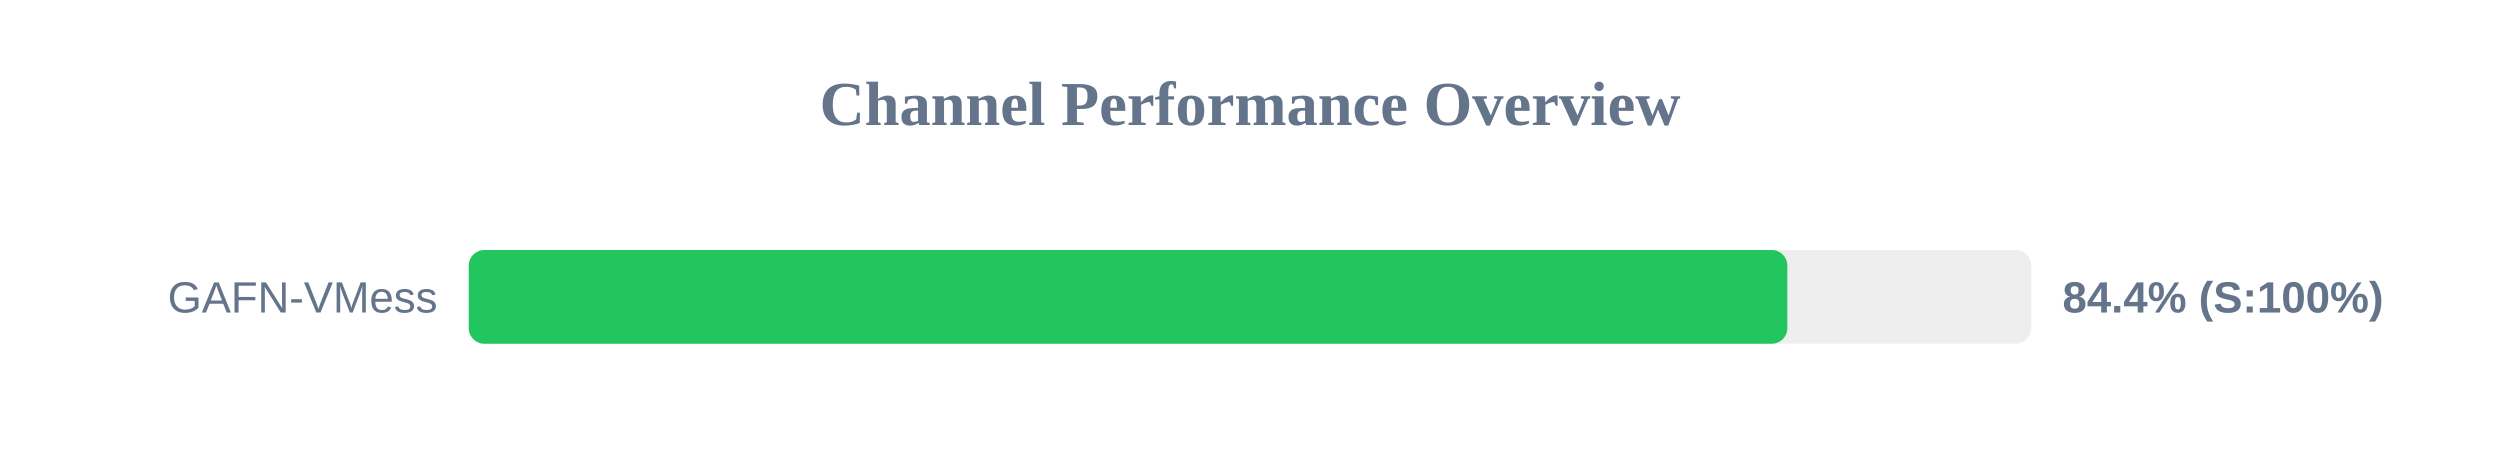
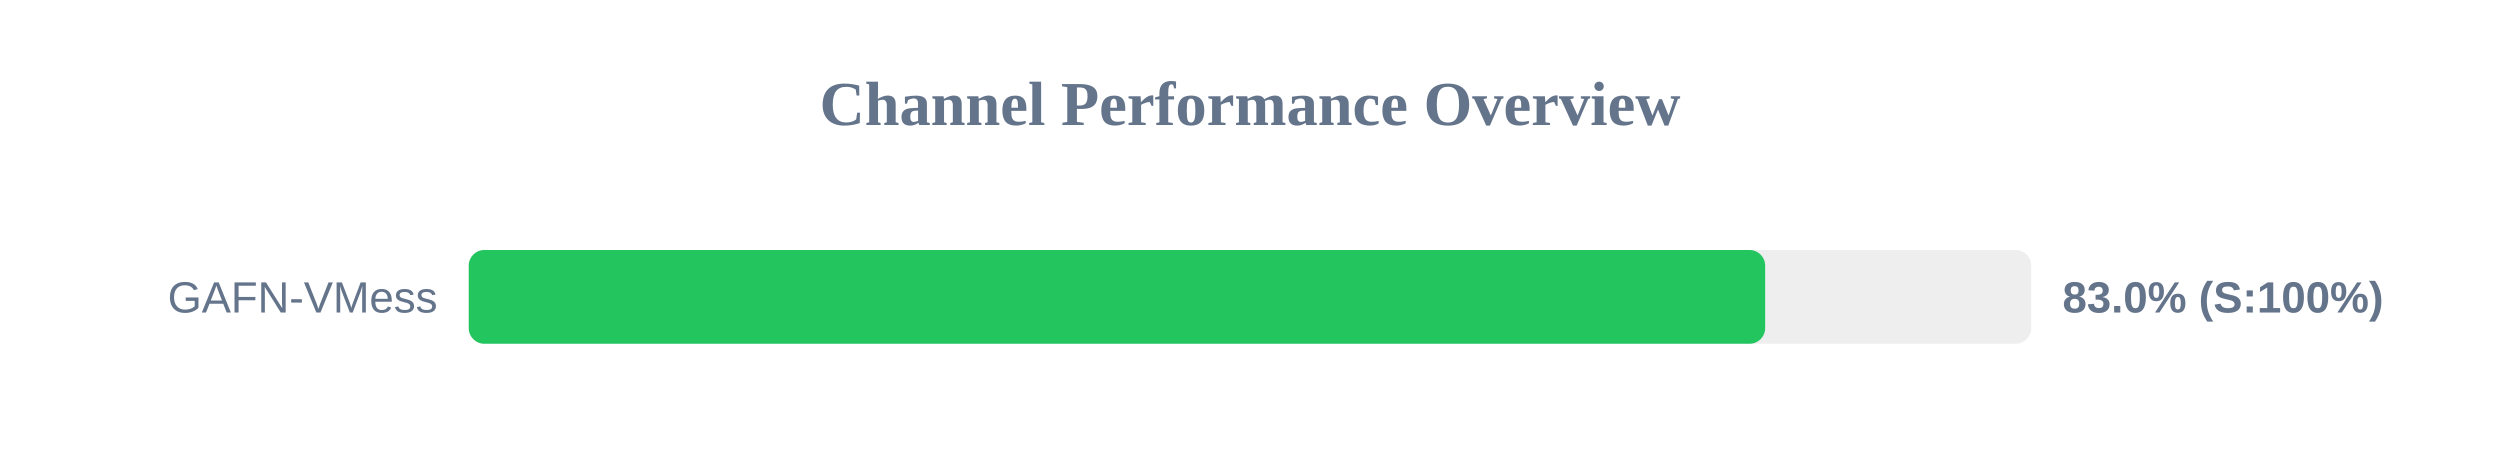
<svg xmlns="http://www.w3.org/2000/svg" width="800" height="150" version="1.1">
  <style>
        .row { font: 14px Arial; fill: #64748b; }
        .score { font: bold 14px Arial; fill: #64748b; }
    </style>
  <text x="400" y="40" text-anchor="middle" font-size="20px" font-weight="bold" fill="#64748b">Channel Performance Overview</text>
  <rect x="150" y="80" width="500" height="30" fill="#eee" rx="5" />
-   <rect x="150" y="80" width="421.95" height="30" fill="#22c55e" rx="5" />
+   <rect x="150" y="80" width="414.85" height="30" fill="#22c55e" rx="5" />
  <text x="140" y="100" text-anchor="end" class="row">GAFN-VMess</text>
-   <text x="660" y="100" text-anchor="start" class="score">84.4% (S:100%)</text>
+   <text x="660" y="100" text-anchor="start" class="score">83.0% (S:100%)</text>
</svg>
